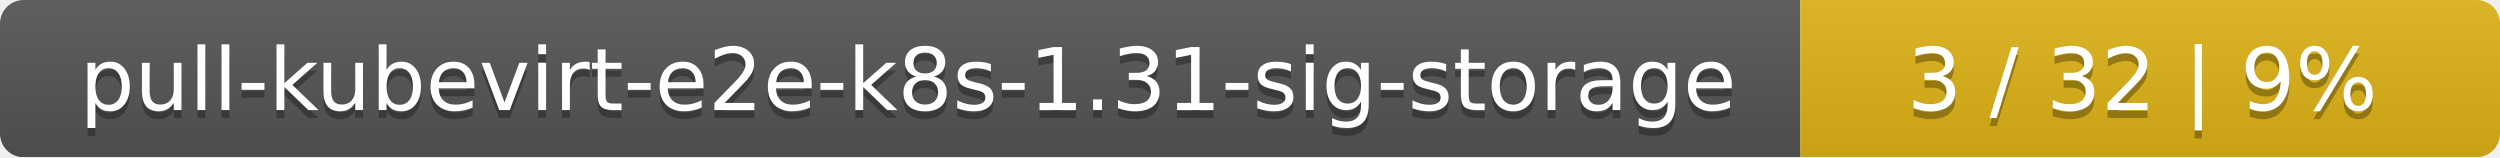
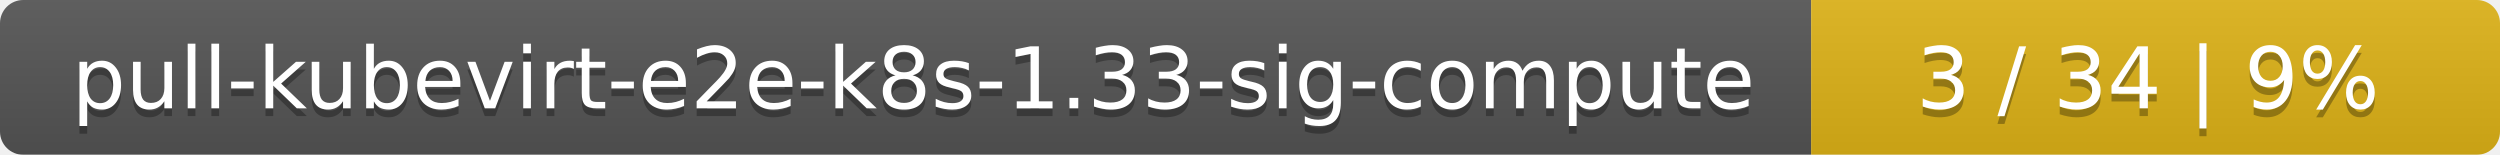
- <svg xmlns="http://www.w3.org/2000/svg" width="318" height="20">
+ <svg xmlns="http://www.w3.org/2000/svg" width="323" height="20">
  <linearGradient id="smooth" x2="0" y2="100%">
    <stop offset="0" stop-color="#bbb" stop-opacity=".1" />
    <stop offset="1" stop-opacity=".1" />
  </linearGradient>
  <mask id="round">
-     <rect width="318" height="20" rx="3" fill="#fff" />
+     <rect width="323" height="20" rx="3" fill="#fff" />
  </mask>
  <g mask="url(#round)">
-     <rect width="229" height="20" fill="#555" />
-     <rect x="229" width="89" height="20" fill="#dfb317" />
-     <rect width="318" height="20" fill="url(#smooth)" />
+     <rect width="234" height="20" fill="#555" />
+     <rect x="234" width="89" height="20" fill="#dfb317" />
+     <rect width="323" height="20" fill="url(#smooth)" />
  </g>
  <g fill="#fff" text-anchor="middle" font-family="DejaVu Sans,Verdana,Geneva,sans-serif" font-size="11">
-     <text x="115.5" y="15" fill="#010101" fill-opacity=".3">pull-kubevirt-e2e-k8s-1.31-sig-storage</text>
-     <text x="115.5" y="14">pull-kubevirt-e2e-k8s-1.31-sig-storage</text>
-     <text x="272.5" y="15" fill="#010101" fill-opacity=".3">3 / 32    |    9%</text>
-     <text x="272.5" y="14">3 / 32    |    9%</text>
+     <text x="118" y="15" fill="#010101" fill-opacity=".3">pull-kubevirt-e2e-k8s-1.33-sig-compute</text>
+     <text x="118" y="14">pull-kubevirt-e2e-k8s-1.33-sig-compute</text>
+     <text x="277.5" y="15" fill="#010101" fill-opacity=".3">3 / 34    |    9%</text>
+     <text x="277.5" y="14">3 / 34    |    9%</text>
  </g>
</svg>
